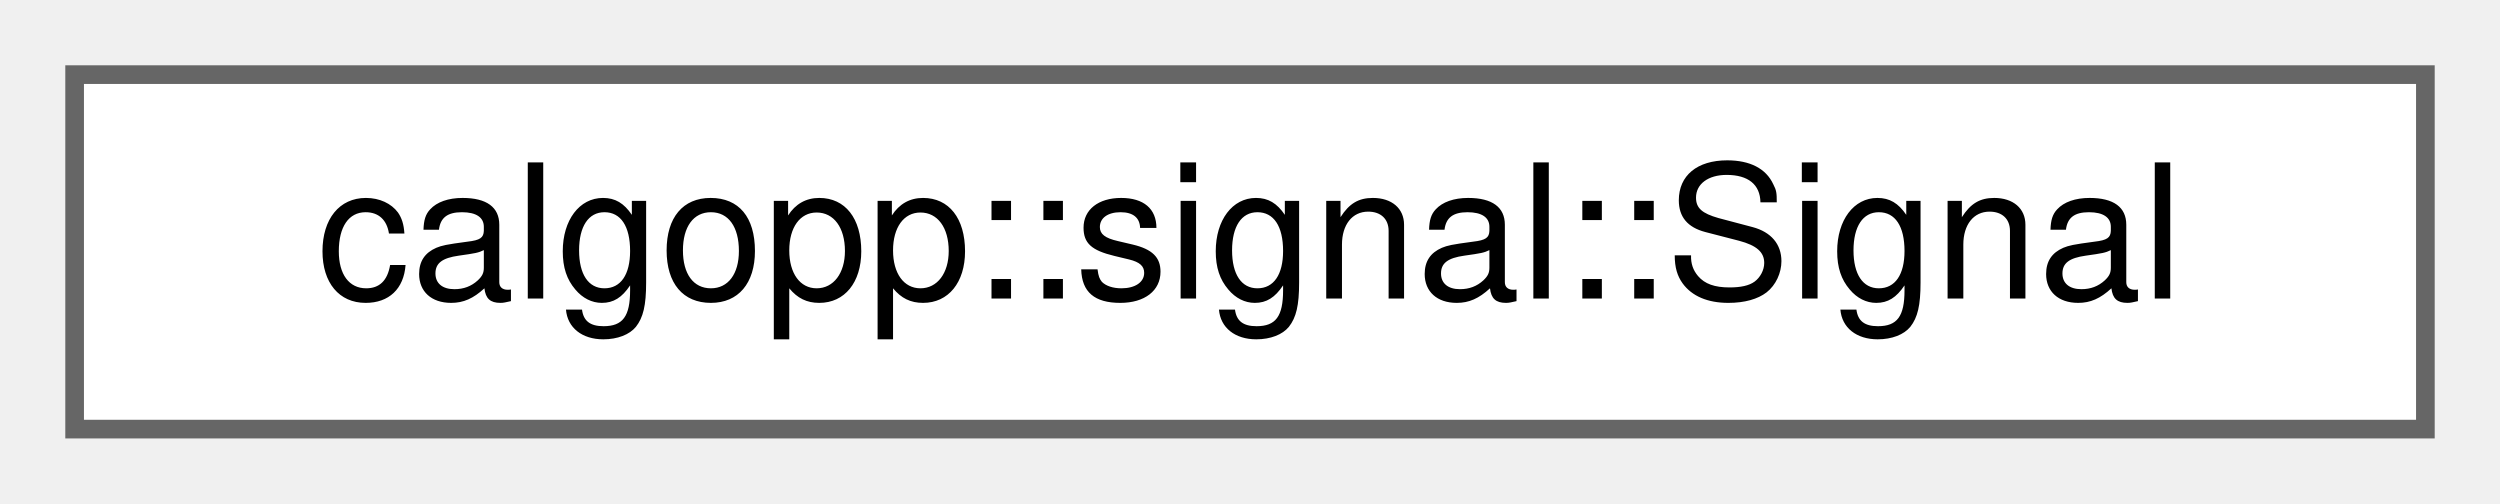
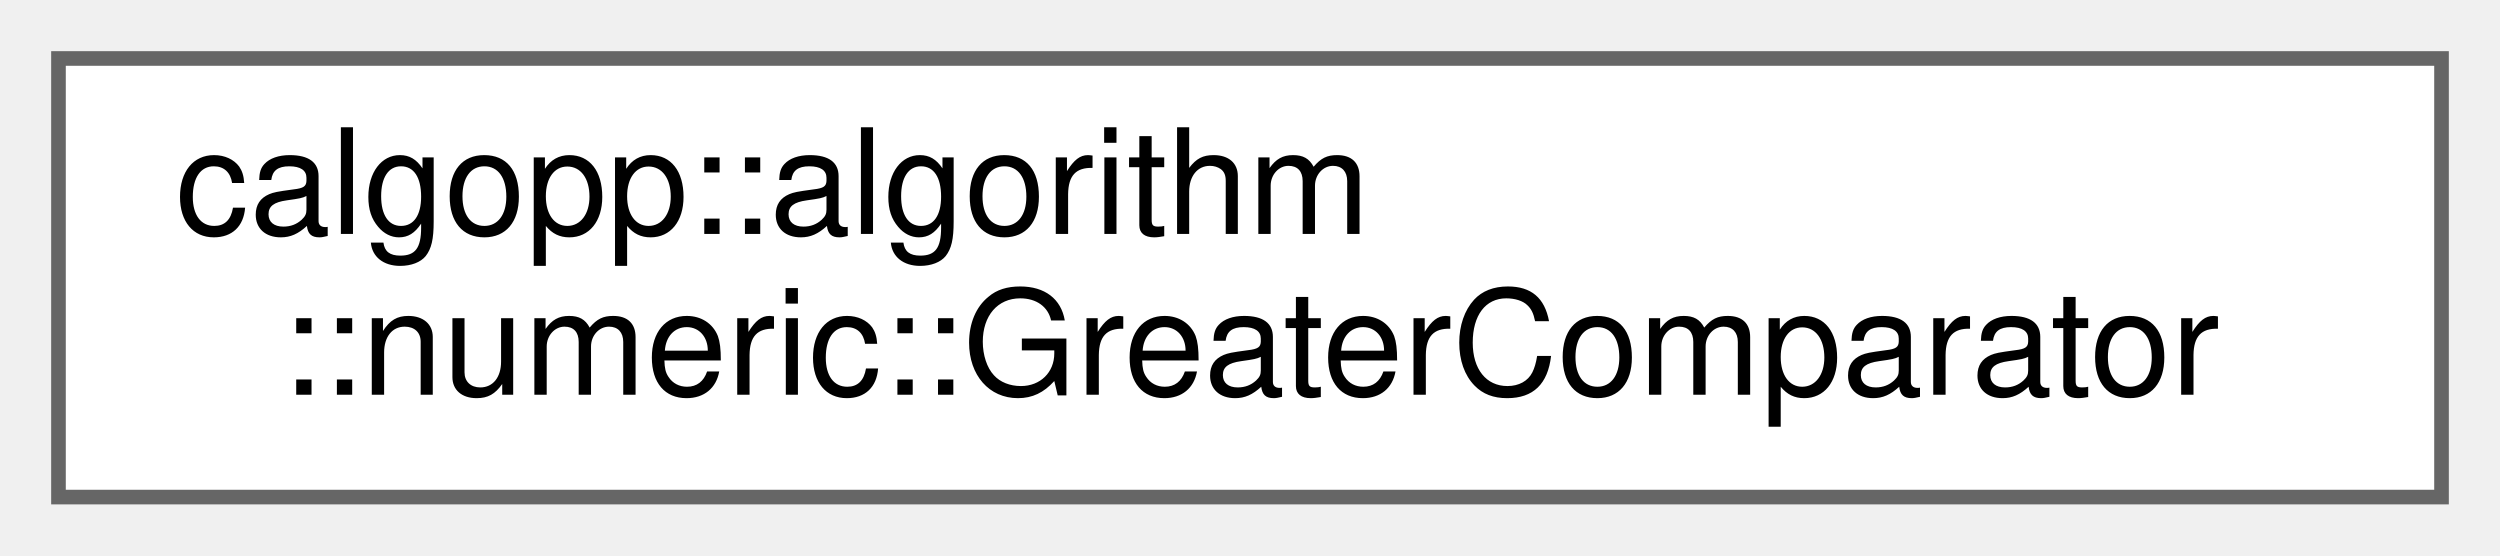
- <svg xmlns="http://www.w3.org/2000/svg" xmlns:xlink="http://www.w3.org/1999/xlink" width="134pt" height="27pt" viewBox="0.00 0.00 134.00 27.00">
-   <g id="graph0" class="graph" transform="scale(1 1) rotate(0) translate(4 23)">
+ <svg xmlns="http://www.w3.org/2000/svg" xmlns:xlink="http://www.w3.org/1999/xlink" width="171pt" height="38pt" viewBox="0.00 0.00 171.00 38.00">
+   <g id="graph0" class="graph" transform="scale(1 1) rotate(0) translate(4 34)">
    <g id="node1" class="node">
      <g id="a_node1">
-         <a xlink:href="classcalgopp_1_1signal_1_1Signal.html" target="_top" xlink:title=" ">
-           <polygon fill="white" stroke="#666666" points="126,-19 0,-19 0,0 126,0 126,-19" />
-           <text text-anchor="middle" x="63" y="-7" font-family="Helvetica,sans-Serif" font-size="10.00">calgopp::signal::Signal</text>
+         <a xlink:href="structcalgopp_1_1algorithm_1_1numeric_1_1GreaterComparator.html" target="_top" xlink:title=" ">
+           <polygon fill="white" stroke="#666666" points="163,-30 0,-30 0,0 163,0 163,-30" />
+           <text text-anchor="start" x="8" y="-18" font-family="Helvetica,sans-Serif" font-size="10.00">calgopp::algorithm</text>
+           <text text-anchor="middle" x="81.5" y="-7" font-family="Helvetica,sans-Serif" font-size="10.00">::numeric::GreaterComparator</text>
        </a>
      </g>
    </g>
  </g>
</svg>
